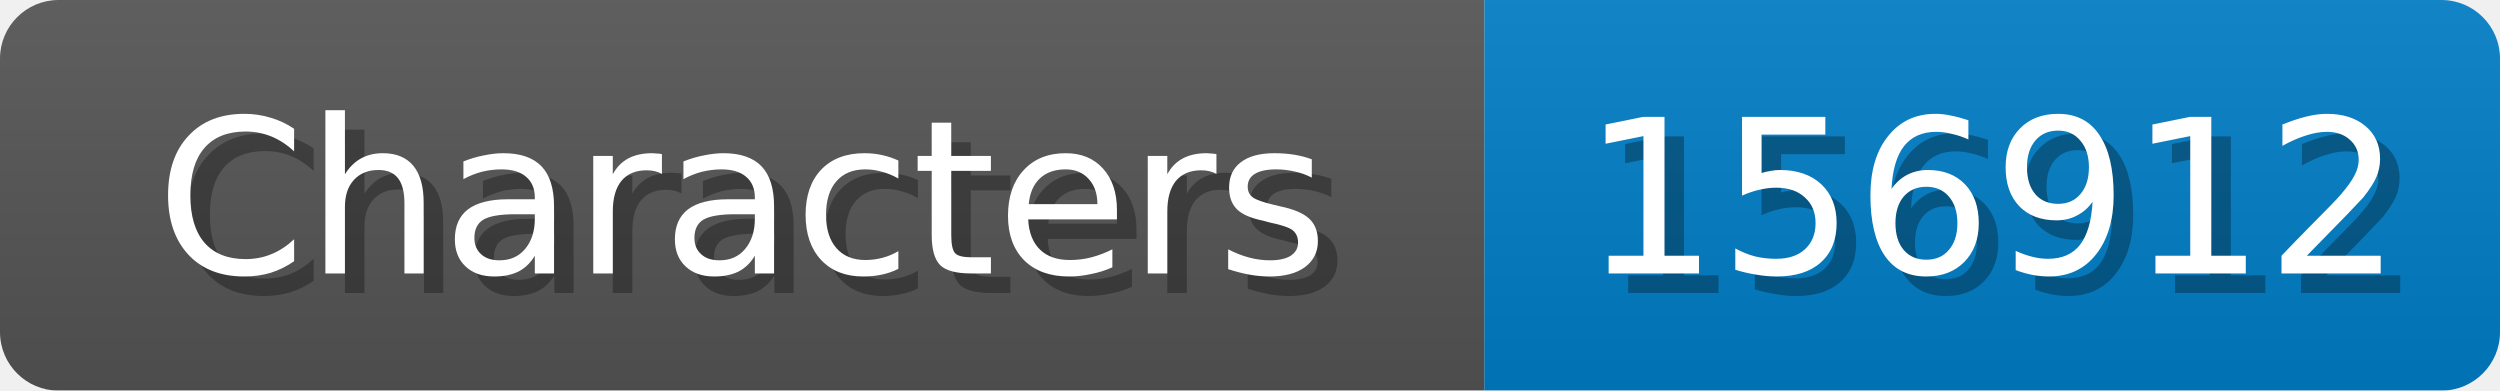
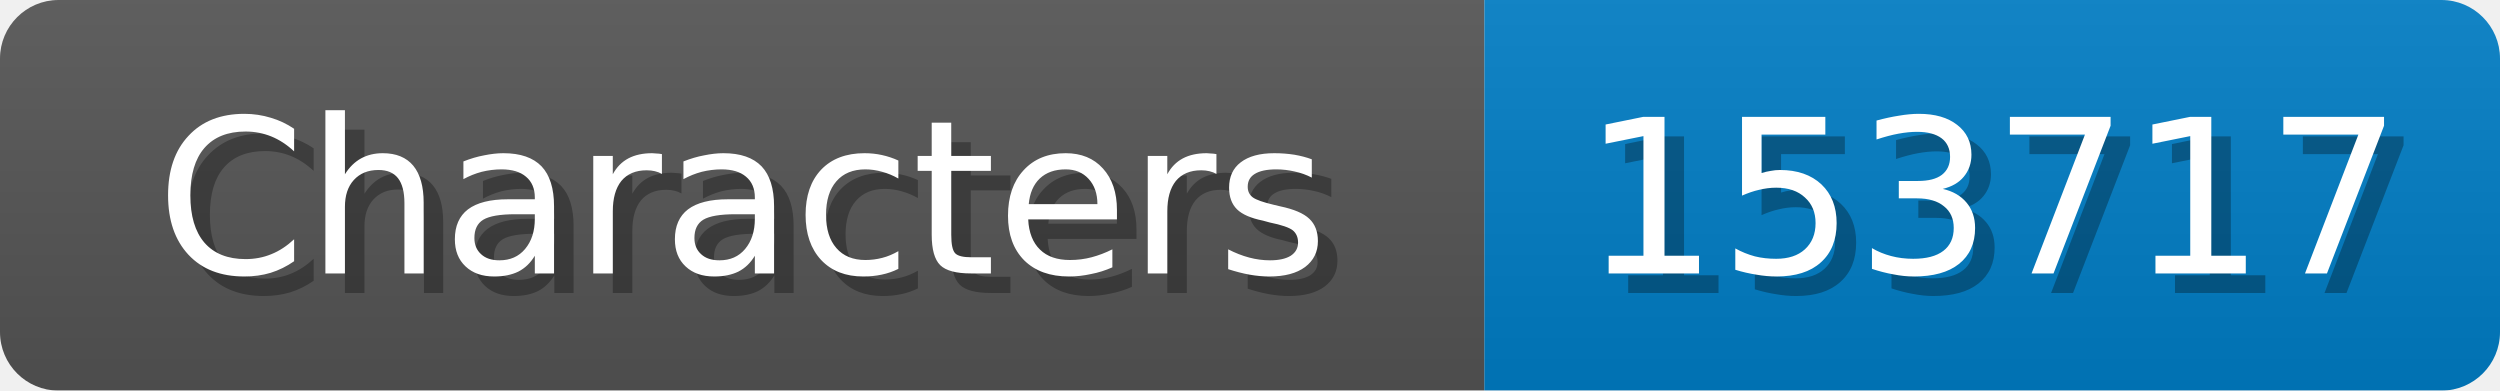
<svg xmlns="http://www.w3.org/2000/svg" width="128" height="20">
  <linearGradient id="b" x2="0" y2="100%">
    <stop offset="0" stop-color="#bbb" stop-opacity=".1" />
    <stop offset="1" stop-opacity=".1" />
  </linearGradient>
  <mask id="anybadge_1">
    <rect width="128" height="20" rx="3" fill="#fff" />
  </mask>
  <g mask="url(#anybadge_1)">
    <path fill="#555" d="M0 0h76v20H0z" />
    <path fill="#007ec6" d="M76 0h52v20H76z" />
    <path fill="url(#b)" d="M0 0h128v20H0z" />
  </g>
  <g fill="#fff" text-anchor="middle" font-family="DejaVu Sans,Verdana,Geneva,sans-serif" font-size="11">
    <text x="39.0" y="15" fill="#010101" fill-opacity=".3">Characters</text>
    <text x="38.0" y="14">Characters</text>
  </g>
  <g fill="#fff" text-anchor="middle" font-family="DejaVu Sans,Verdana,Geneva,sans-serif" font-size="11">
-     <text x="103.0" y="15" fill="#010101" fill-opacity=".3">156912</text>
-     <text x="102.0" y="14">156912</text>
+     <text x="103.0" y="15" fill="#010101" fill-opacity=".3">153717</text>
+     <text x="102.0" y="14">153717</text>
  </g>
</svg>
